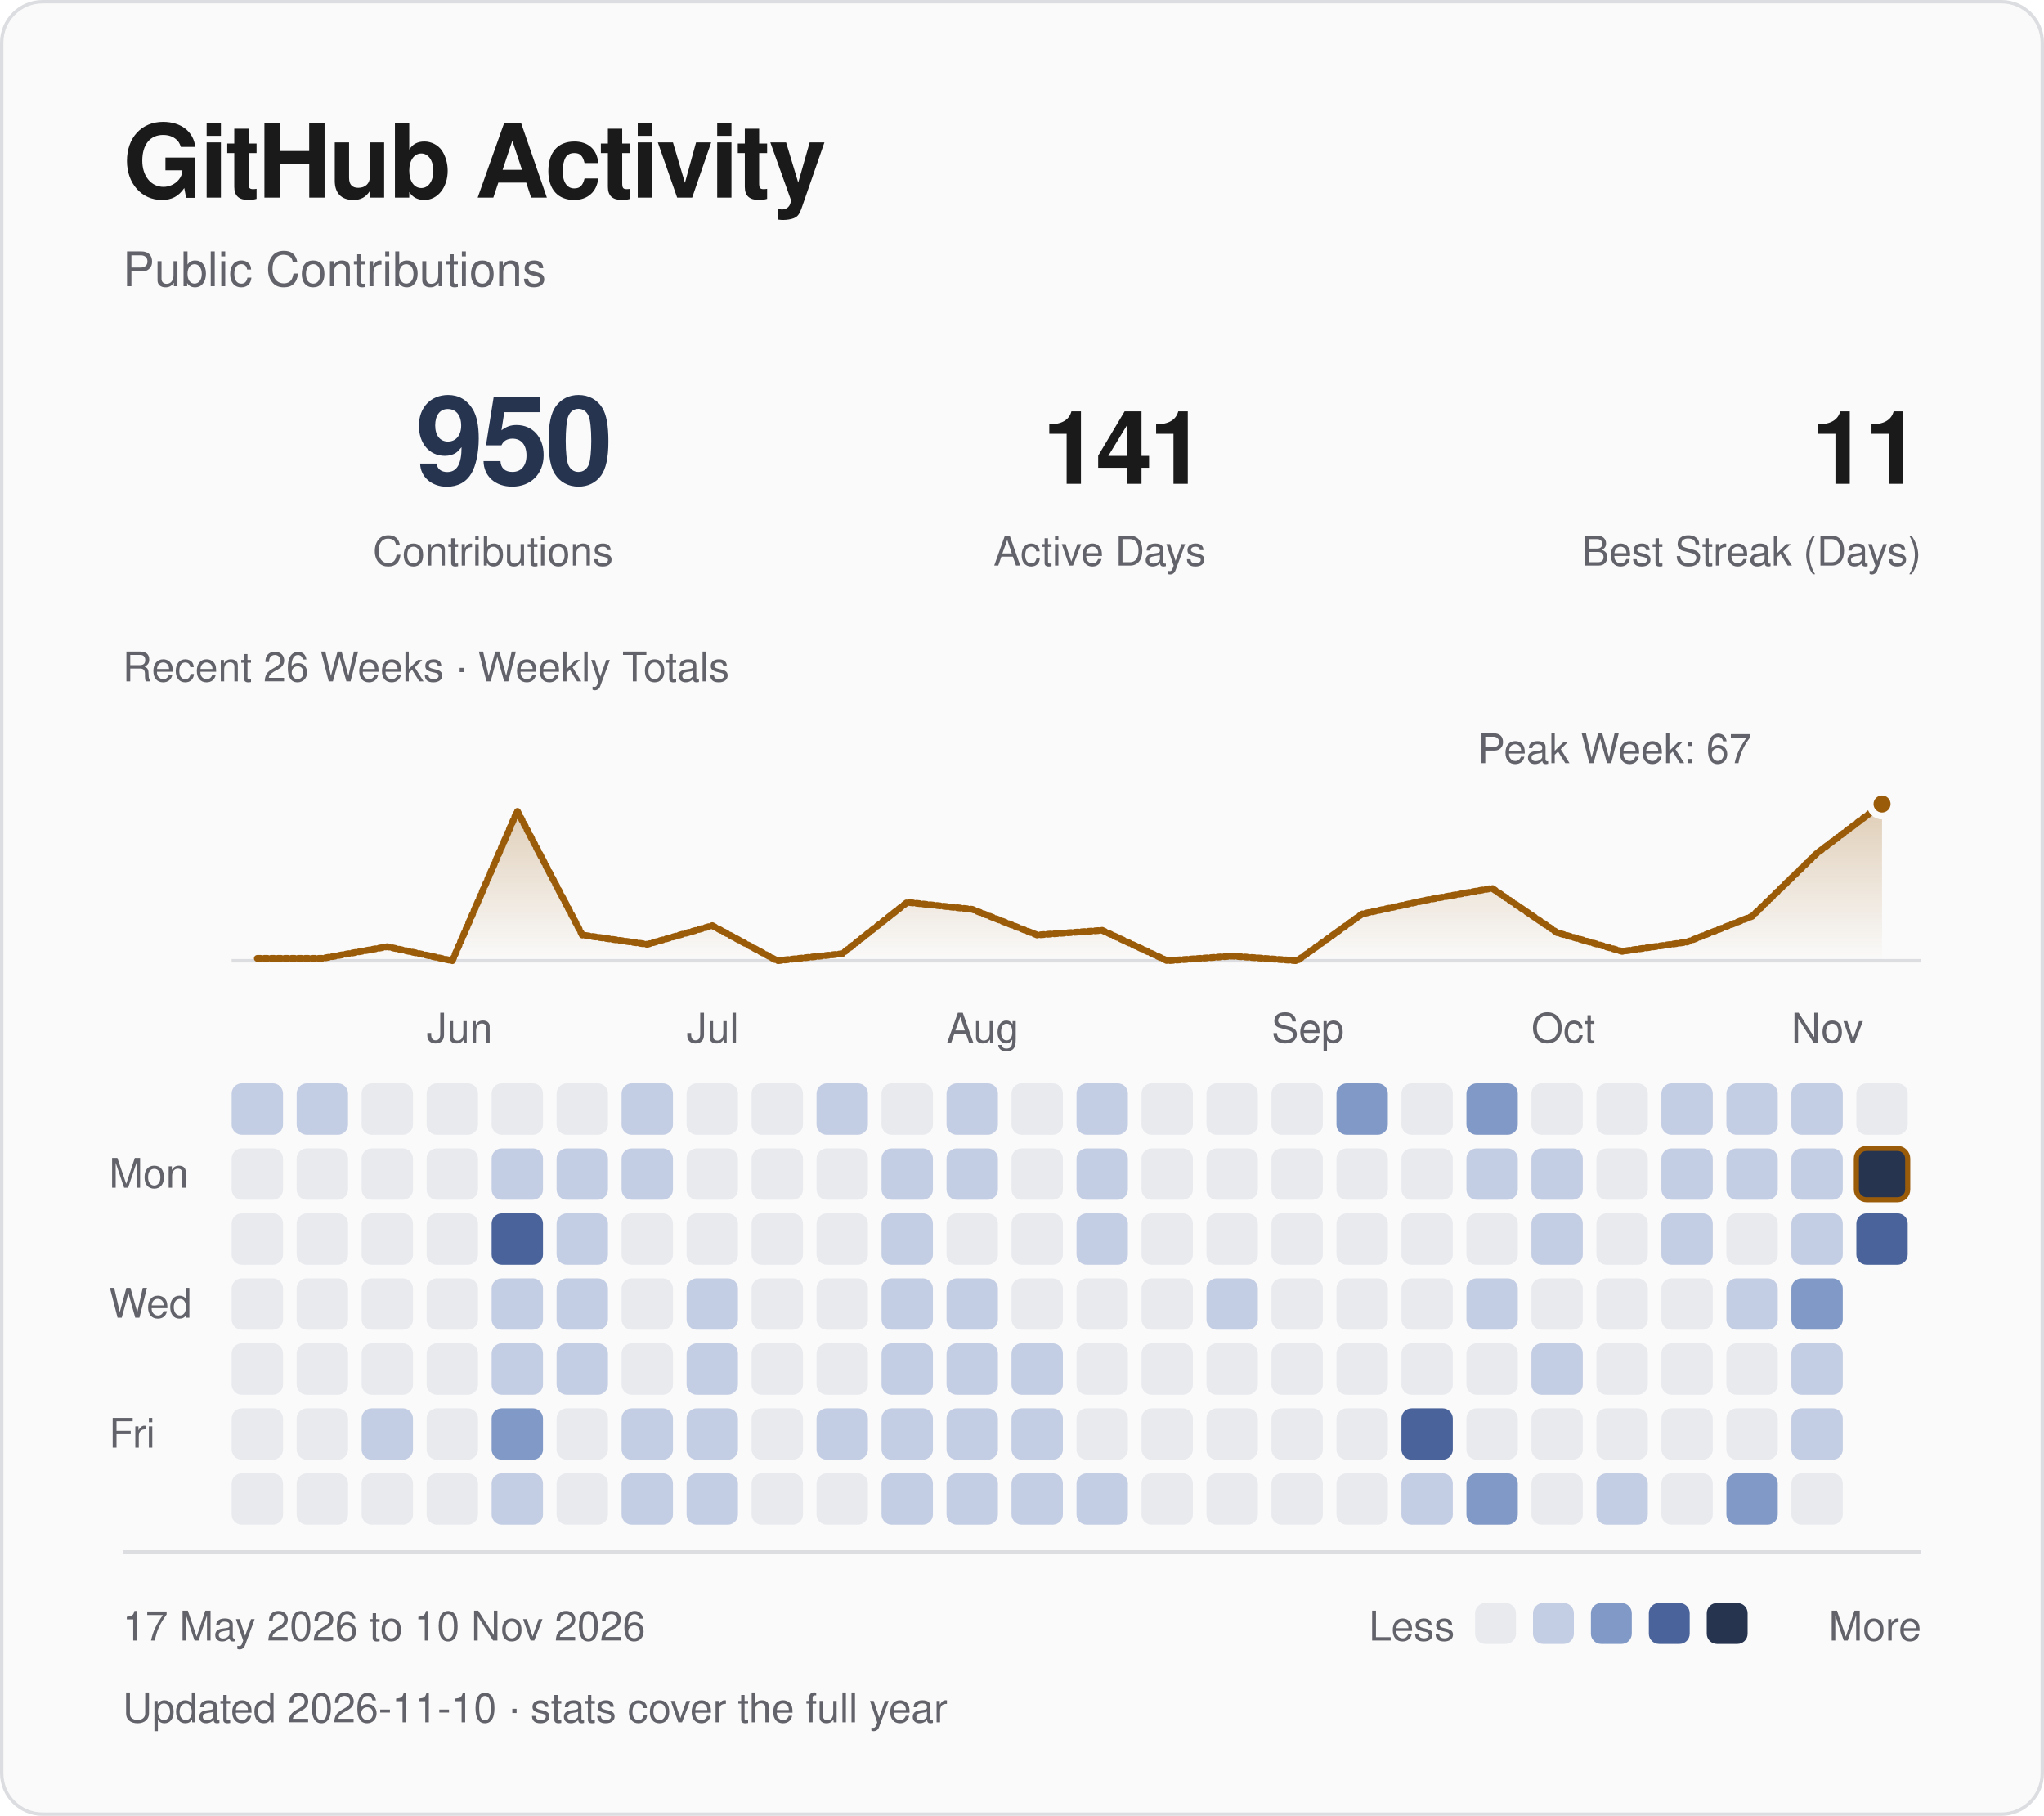
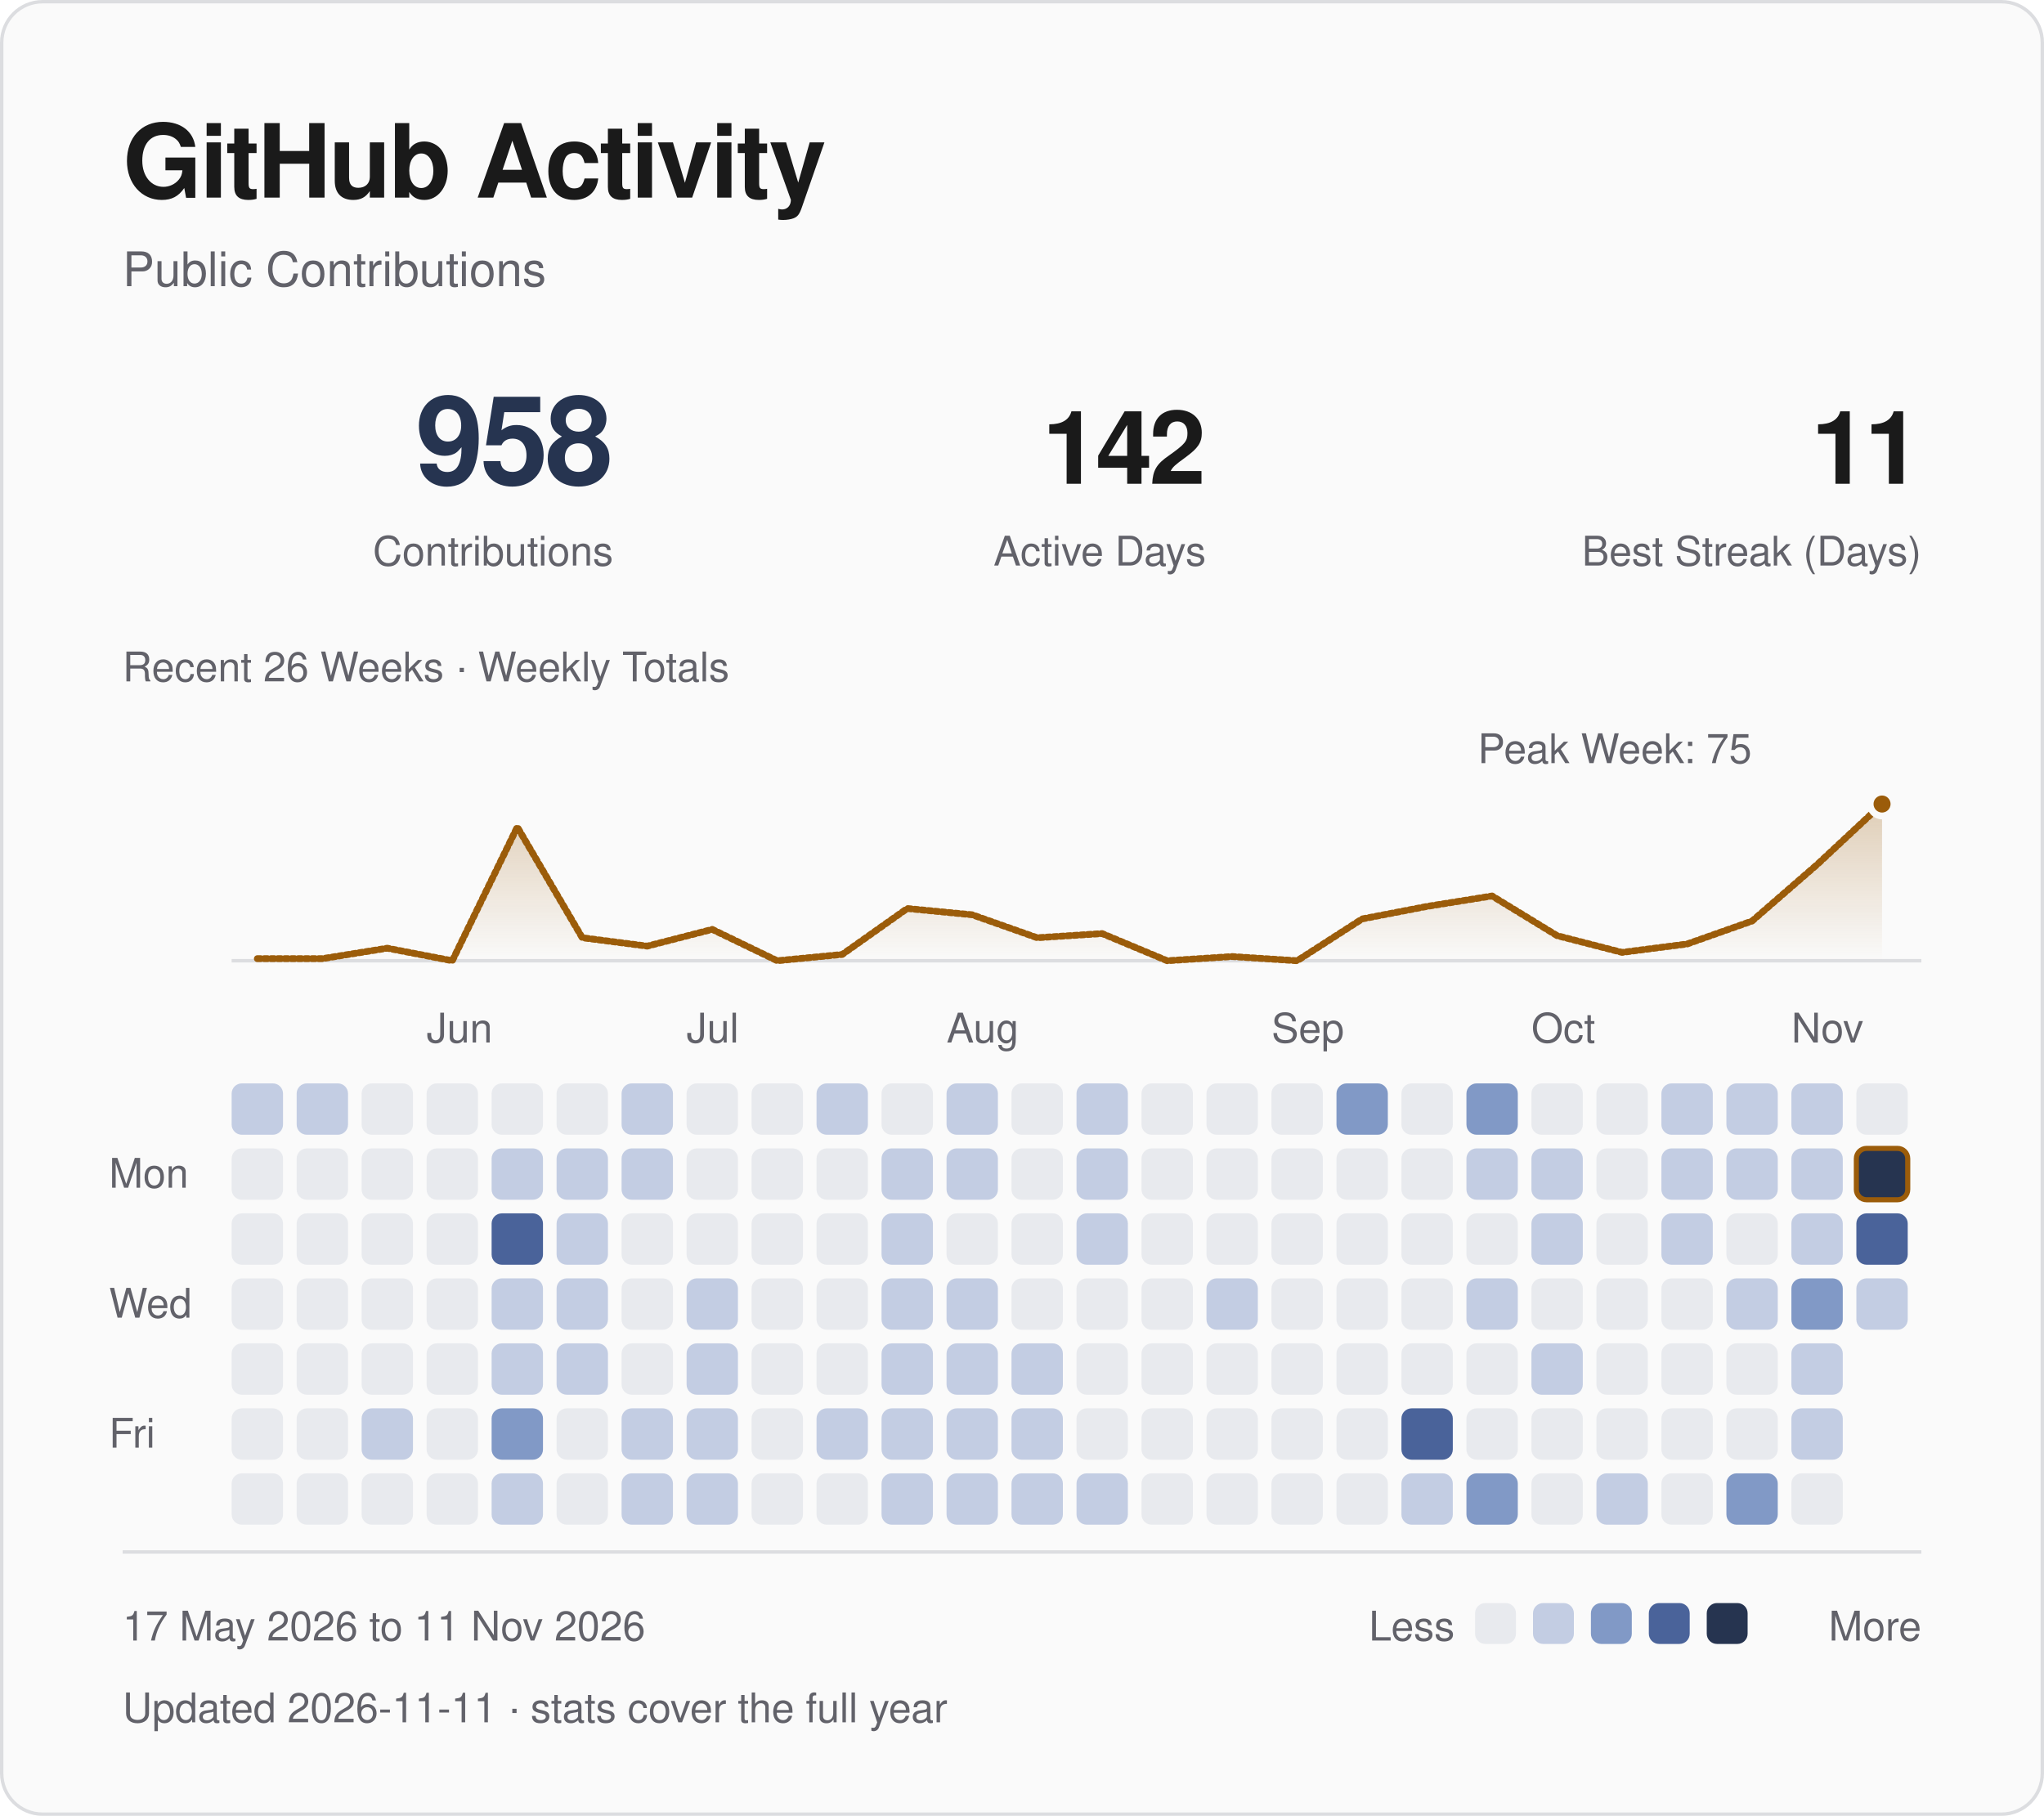
<svg xmlns="http://www.w3.org/2000/svg" viewBox="0 0 600 533" width="600" height="533" role="img" aria-labelledby="title desc">
  <defs>
    <linearGradient id="fade" x1="0" y1="0" x2="0" y2="1">
      <stop offset="0" stop-color="#9b5c0a" stop-opacity=".28" />
      <stop offset="1" stop-color="#9b5c0a" stop-opacity="0" />
    </linearGradient>
  </defs>
  <style>
text { font-family: -apple-system, BlinkMacSystemFont, "Segoe UI", Helvetica, Arial, sans-serif; }
.fg {fill:#1a1a1a} .muted {fill:#62626a} .blue {fill:#263450} .gold {fill:#9b5c0a}
.mono {font-family:ui-monospace, SFMono-Regular, Menlo, Consolas, monospace;letter-spacing:1.2px}
.rule {fill:none;stroke:#dcdde0;stroke-width:1}
.trace {fill:none;stroke:#9b5c0a;stroke-width:2;stroke-linejoin:round;stroke-linecap:round;stroke-dasharray:1 1;animation:draw 1.8s ease-out backwards}
.sweep {fill:none;stroke:#9b5c0a;stroke-width:2;stroke-linejoin:round;stroke-linecap:round;stroke-dasharray:1 1;animation:draw 1.8s ease-out backwards}
.reveal {animation:arrive .55s ease-out backwards}
.led {animation:blink 2.6s ease-in-out infinite}
@keyframes draw {from {stroke-dashoffset:1;opacity:0} to {stroke-dashoffset:0;opacity:1}}
@keyframes arrive {from {opacity:0;transform:translateY(5px)} to {opacity:1;transform:translateY(0)}}
@keyframes blink {0%,100% {opacity:1} 50% {opacity:.25}}
@media (prefers-reduced-motion:reduce) {.trace,.reveal,.sweep,.led {animation:none!important}}
</style>
  <rect x=".5" y=".5" width="599" height="532" rx="12" fill="#fafafa" stroke="#dcdde0" />
  <text x="36" y="58" class="fg" font-size="30" font-weight="600" letter-spacing="-.7">GitHub Activity</text>
  <text x="36" y="84" class="muted" font-size="14">Public Contributions</text>
-   <text x="180" y="142" class="blue" font-size="36" text-anchor="end" font-weight="600" letter-spacing="-1">950</text>
+   <text x="180" y="142" class="blue" font-size="36" text-anchor="end" font-weight="600" letter-spacing="-1">958</text>
  <text x="180" y="166" class="muted" font-size="12" text-anchor="end">Contributions</text>
-   <text x="354" y="142" class="fg" font-size="30" text-anchor="end" font-weight="600" letter-spacing="-1">141</text>
+   <text x="354" y="142" class="fg" font-size="30" text-anchor="end" font-weight="600" letter-spacing="-1">142</text>
  <text x="354" y="166" class="muted" font-size="12" text-anchor="end">Active Days</text>
  <text x="564" y="142" class="fg" font-size="30" text-anchor="end" font-weight="600" letter-spacing="-1">11</text>
  <text x="564" y="166" class="muted" font-size="12" text-anchor="end">Best Streak (Days)</text>
  <path d="M68 282H564" class="rule" />
-   <path d="M75.54 281.31 L94.62 281.31 L113.69 277.88 L132.77 282.00 L151.85 238.06 L170.92 274.45 L190.00 277.19 L209.08 271.70 L228.15 282.00 L247.23 279.94 L266.31 264.84 L285.38 266.90 L304.46 274.45 L323.54 273.07 L342.62 282.00 L361.69 280.63 L380.77 282.00 L399.85 268.27 L418.92 264.15 L438.00 260.72 L457.08 273.76 L476.15 279.25 L495.23 276.51 L514.31 268.96 L533.38 250.42 L552.46 236.00 L552.46 282 L75.54 282 Z" fill="url(#fade)" class="reveal" style="animation-delay:.4s" />
-   <path d="M75.54 281.31 L94.62 281.31 L113.69 277.88 L132.77 282.00 L151.85 238.06 L170.92 274.45 L190.00 277.19 L209.08 271.70 L228.15 282.00 L247.23 279.94 L266.31 264.84 L285.38 266.90 L304.46 274.45 L323.54 273.07 L342.62 282.00 L361.69 280.63 L380.77 282.00 L399.85 268.27 L418.92 264.15 L438.00 260.72 L457.08 273.76 L476.15 279.25 L495.23 276.51 L514.31 268.96 L533.38 250.42 L552.46 236.00" pathLength="1" class="sweep" />
+   <path d="M75.54 281.39 L94.62 281.39 L113.69 278.32 L132.77 282.00 L151.85 242.75 L170.92 275.25 L190.00 277.71 L209.08 272.80 L228.15 282.00 L247.23 280.16 L266.31 266.67 L285.38 268.51 L304.46 275.25 L323.54 274.03 L342.62 282.00 L361.69 280.77 L380.77 282.00 L399.85 269.73 L418.92 266.05 L438.00 262.99 L457.08 274.64 L476.15 279.55 L495.23 277.09 L514.31 270.35 L533.38 253.79 L552.46 236.00 L552.46 282 L75.54 282 Z" fill="url(#fade)" class="reveal" style="animation-delay:.4s" />
+   <path d="M75.54 281.39 L94.62 281.39 L113.69 278.32 L132.77 282.00 L151.85 242.75 L170.92 275.25 L190.00 277.71 L209.08 272.80 L228.15 282.00 L247.23 280.16 L266.31 266.67 L285.38 268.51 L304.46 275.25 L323.54 274.03 L342.62 282.00 L361.69 280.77 L380.77 282.00 L399.85 269.73 L418.92 266.05 L438.00 262.99 L457.08 274.64 L476.15 279.55 L495.23 277.09 L514.31 270.35 L533.38 253.79 L552.46 236.00" pathLength="1" class="sweep" />
  <circle cx="552.46" cy="236.00" r="3.5" fill="#9b5c0a" stroke="#fafafa" stroke-width="2" />
-   <text x="474.00" y="224.00" class="muted" font-size="12" text-anchor="middle">Peak Week: 67</text>
+   <text x="474.00" y="224.00" class="muted" font-size="12" text-anchor="middle">Peak Week: 75</text>
  <text x="36" y="200" class="muted" font-size="12">Recent 26 Weeks · Weekly Totals</text>
  <text x="125.23" y="306" class="muted" font-size="12">Jun</text>
  <text x="201.54" y="306" class="muted" font-size="12">Jul</text>
  <text x="277.85" y="306" class="muted" font-size="12">Aug</text>
  <text x="373.23" y="306" class="muted" font-size="12">Sep</text>
  <text x="449.54" y="306" class="muted" font-size="12">Oct</text>
  <text x="525.85" y="306" class="muted" font-size="12">Nov</text>
  <text x="32" y="348.62" class="muted" font-size="12">Mon</text>
  <text x="32" y="386.77" class="muted" font-size="12">Wed</text>
  <text x="32" y="424.92" class="muted" font-size="12">Fri</text>
  <rect x="68.00" y="318.00" width="15.08" height="15.08" rx="3" fill="#c3cde3" class="reveal" style="animation-delay:0.000s" />
  <rect x="68.00" y="337.08" width="15.08" height="15.08" rx="3" fill="#e8eaee" class="reveal" style="animation-delay:0.025s" />
  <rect x="68.00" y="356.15" width="15.08" height="15.08" rx="3" fill="#e8eaee" class="reveal" style="animation-delay:0.050s" />
  <rect x="68.00" y="375.23" width="15.08" height="15.08" rx="3" fill="#e8eaee" class="reveal" style="animation-delay:0.075s" />
  <rect x="68.00" y="394.31" width="15.08" height="15.08" rx="3" fill="#e8eaee" class="reveal" style="animation-delay:0.100s" />
  <rect x="68.00" y="413.38" width="15.08" height="15.08" rx="3" fill="#e8eaee" class="reveal" style="animation-delay:0.125s" />
  <rect x="68.00" y="432.46" width="15.08" height="15.08" rx="3" fill="#e8eaee" class="reveal" style="animation-delay:0.150s" />
  <rect x="87.08" y="318.00" width="15.08" height="15.08" rx="3" fill="#c3cde3" class="reveal" style="animation-delay:0.015s" />
  <rect x="87.08" y="337.08" width="15.08" height="15.08" rx="3" fill="#e8eaee" class="reveal" style="animation-delay:0.040s" />
  <rect x="87.08" y="356.15" width="15.08" height="15.08" rx="3" fill="#e8eaee" class="reveal" style="animation-delay:0.065s" />
  <rect x="87.08" y="375.23" width="15.08" height="15.08" rx="3" fill="#e8eaee" class="reveal" style="animation-delay:0.090s" />
  <rect x="87.08" y="394.31" width="15.08" height="15.08" rx="3" fill="#e8eaee" class="reveal" style="animation-delay:0.115s" />
  <rect x="87.08" y="413.38" width="15.08" height="15.08" rx="3" fill="#e8eaee" class="reveal" style="animation-delay:0.140s" />
  <rect x="87.08" y="432.46" width="15.08" height="15.08" rx="3" fill="#e8eaee" class="reveal" style="animation-delay:0.165s" />
  <rect x="106.15" y="318.00" width="15.08" height="15.08" rx="3" fill="#e8eaee" class="reveal" style="animation-delay:0.030s" />
  <rect x="106.15" y="337.08" width="15.08" height="15.08" rx="3" fill="#e8eaee" class="reveal" style="animation-delay:0.055s" />
  <rect x="106.15" y="356.15" width="15.08" height="15.08" rx="3" fill="#e8eaee" class="reveal" style="animation-delay:0.080s" />
  <rect x="106.15" y="375.23" width="15.08" height="15.08" rx="3" fill="#e8eaee" class="reveal" style="animation-delay:0.105s" />
  <rect x="106.15" y="394.31" width="15.08" height="15.08" rx="3" fill="#e8eaee" class="reveal" style="animation-delay:0.130s" />
  <rect x="106.15" y="413.38" width="15.08" height="15.08" rx="3" fill="#c3cde3" class="reveal" style="animation-delay:0.155s" />
  <rect x="106.15" y="432.46" width="15.08" height="15.08" rx="3" fill="#e8eaee" class="reveal" style="animation-delay:0.180s" />
  <rect x="125.23" y="318.00" width="15.08" height="15.08" rx="3" fill="#e8eaee" class="reveal" style="animation-delay:0.045s" />
  <rect x="125.23" y="337.08" width="15.08" height="15.08" rx="3" fill="#e8eaee" class="reveal" style="animation-delay:0.070s" />
  <rect x="125.23" y="356.15" width="15.08" height="15.08" rx="3" fill="#e8eaee" class="reveal" style="animation-delay:0.095s" />
  <rect x="125.23" y="375.23" width="15.08" height="15.08" rx="3" fill="#e8eaee" class="reveal" style="animation-delay:0.120s" />
  <rect x="125.23" y="394.31" width="15.08" height="15.08" rx="3" fill="#e8eaee" class="reveal" style="animation-delay:0.145s" />
  <rect x="125.23" y="413.38" width="15.08" height="15.08" rx="3" fill="#e8eaee" class="reveal" style="animation-delay:0.170s" />
  <rect x="125.23" y="432.46" width="15.08" height="15.08" rx="3" fill="#e8eaee" class="reveal" style="animation-delay:0.195s" />
  <rect x="144.31" y="318.00" width="15.08" height="15.08" rx="3" fill="#e8eaee" class="reveal" style="animation-delay:0.060s" />
  <rect x="144.31" y="337.08" width="15.08" height="15.08" rx="3" fill="#c3cde3" class="reveal" style="animation-delay:0.085s" />
  <rect x="144.31" y="356.15" width="15.08" height="15.08" rx="3" fill="#4a639a" class="reveal" style="animation-delay:0.110s" />
  <rect x="144.31" y="375.23" width="15.08" height="15.08" rx="3" fill="#c3cde3" class="reveal" style="animation-delay:0.135s" />
  <rect x="144.31" y="394.31" width="15.08" height="15.08" rx="3" fill="#c3cde3" class="reveal" style="animation-delay:0.160s" />
  <rect x="144.31" y="413.38" width="15.08" height="15.08" rx="3" fill="#8199c6" class="reveal" style="animation-delay:0.185s" />
  <rect x="144.31" y="432.46" width="15.08" height="15.08" rx="3" fill="#c3cde3" class="reveal" style="animation-delay:0.210s" />
  <rect x="163.38" y="318.00" width="15.08" height="15.08" rx="3" fill="#e8eaee" class="reveal" style="animation-delay:0.075s" />
  <rect x="163.38" y="337.08" width="15.08" height="15.08" rx="3" fill="#c3cde3" class="reveal" style="animation-delay:0.100s" />
  <rect x="163.38" y="356.15" width="15.08" height="15.08" rx="3" fill="#c3cde3" class="reveal" style="animation-delay:0.125s" />
  <rect x="163.38" y="375.23" width="15.08" height="15.08" rx="3" fill="#c3cde3" class="reveal" style="animation-delay:0.150s" />
  <rect x="163.38" y="394.31" width="15.08" height="15.08" rx="3" fill="#c3cde3" class="reveal" style="animation-delay:0.175s" />
  <rect x="163.38" y="413.38" width="15.08" height="15.08" rx="3" fill="#e8eaee" class="reveal" style="animation-delay:0.200s" />
  <rect x="163.38" y="432.46" width="15.08" height="15.08" rx="3" fill="#e8eaee" class="reveal" style="animation-delay:0.225s" />
  <rect x="182.46" y="318.00" width="15.08" height="15.08" rx="3" fill="#c3cde3" class="reveal" style="animation-delay:0.090s" />
  <rect x="182.46" y="337.08" width="15.08" height="15.08" rx="3" fill="#c3cde3" class="reveal" style="animation-delay:0.115s" />
  <rect x="182.46" y="356.15" width="15.08" height="15.08" rx="3" fill="#e8eaee" class="reveal" style="animation-delay:0.140s" />
  <rect x="182.46" y="375.23" width="15.08" height="15.08" rx="3" fill="#e8eaee" class="reveal" style="animation-delay:0.165s" />
  <rect x="182.46" y="394.31" width="15.08" height="15.08" rx="3" fill="#e8eaee" class="reveal" style="animation-delay:0.190s" />
  <rect x="182.46" y="413.38" width="15.08" height="15.08" rx="3" fill="#c3cde3" class="reveal" style="animation-delay:0.215s" />
  <rect x="182.46" y="432.46" width="15.08" height="15.08" rx="3" fill="#c3cde3" class="reveal" style="animation-delay:0.240s" />
  <rect x="201.54" y="318.00" width="15.08" height="15.08" rx="3" fill="#e8eaee" class="reveal" style="animation-delay:0.105s" />
  <rect x="201.54" y="337.08" width="15.08" height="15.08" rx="3" fill="#e8eaee" class="reveal" style="animation-delay:0.130s" />
  <rect x="201.54" y="356.15" width="15.08" height="15.08" rx="3" fill="#e8eaee" class="reveal" style="animation-delay:0.155s" />
  <rect x="201.54" y="375.23" width="15.08" height="15.08" rx="3" fill="#c3cde3" class="reveal" style="animation-delay:0.180s" />
  <rect x="201.54" y="394.31" width="15.08" height="15.08" rx="3" fill="#c3cde3" class="reveal" style="animation-delay:0.205s" />
  <rect x="201.54" y="413.38" width="15.08" height="15.08" rx="3" fill="#c3cde3" class="reveal" style="animation-delay:0.230s" />
  <rect x="201.54" y="432.46" width="15.08" height="15.08" rx="3" fill="#c3cde3" class="reveal" style="animation-delay:0.255s" />
  <rect x="220.62" y="318.00" width="15.08" height="15.08" rx="3" fill="#e8eaee" class="reveal" style="animation-delay:0.120s" />
  <rect x="220.62" y="337.08" width="15.08" height="15.08" rx="3" fill="#e8eaee" class="reveal" style="animation-delay:0.145s" />
  <rect x="220.62" y="356.15" width="15.08" height="15.08" rx="3" fill="#e8eaee" class="reveal" style="animation-delay:0.170s" />
  <rect x="220.62" y="375.23" width="15.08" height="15.08" rx="3" fill="#e8eaee" class="reveal" style="animation-delay:0.195s" />
  <rect x="220.62" y="394.31" width="15.08" height="15.08" rx="3" fill="#e8eaee" class="reveal" style="animation-delay:0.220s" />
  <rect x="220.62" y="413.38" width="15.08" height="15.08" rx="3" fill="#e8eaee" class="reveal" style="animation-delay:0.245s" />
  <rect x="220.62" y="432.46" width="15.08" height="15.08" rx="3" fill="#e8eaee" class="reveal" style="animation-delay:0.270s" />
  <rect x="239.69" y="318.00" width="15.08" height="15.08" rx="3" fill="#c3cde3" class="reveal" style="animation-delay:0.135s" />
  <rect x="239.69" y="337.08" width="15.08" height="15.08" rx="3" fill="#e8eaee" class="reveal" style="animation-delay:0.160s" />
  <rect x="239.69" y="356.15" width="15.08" height="15.08" rx="3" fill="#e8eaee" class="reveal" style="animation-delay:0.185s" />
  <rect x="239.69" y="375.23" width="15.08" height="15.08" rx="3" fill="#e8eaee" class="reveal" style="animation-delay:0.210s" />
  <rect x="239.69" y="394.31" width="15.08" height="15.08" rx="3" fill="#e8eaee" class="reveal" style="animation-delay:0.235s" />
  <rect x="239.69" y="413.38" width="15.08" height="15.08" rx="3" fill="#c3cde3" class="reveal" style="animation-delay:0.260s" />
  <rect x="239.69" y="432.46" width="15.08" height="15.08" rx="3" fill="#e8eaee" class="reveal" style="animation-delay:0.285s" />
  <rect x="258.77" y="318.00" width="15.08" height="15.08" rx="3" fill="#e8eaee" class="reveal" style="animation-delay:0.150s" />
  <rect x="258.77" y="337.08" width="15.08" height="15.08" rx="3" fill="#c3cde3" class="reveal" style="animation-delay:0.175s" />
  <rect x="258.77" y="356.15" width="15.08" height="15.08" rx="3" fill="#c3cde3" class="reveal" style="animation-delay:0.200s" />
  <rect x="258.77" y="375.23" width="15.08" height="15.08" rx="3" fill="#c3cde3" class="reveal" style="animation-delay:0.225s" />
  <rect x="258.77" y="394.31" width="15.08" height="15.08" rx="3" fill="#c3cde3" class="reveal" style="animation-delay:0.250s" />
  <rect x="258.77" y="413.38" width="15.08" height="15.08" rx="3" fill="#c3cde3" class="reveal" style="animation-delay:0.275s" />
  <rect x="258.77" y="432.46" width="15.08" height="15.08" rx="3" fill="#c3cde3" class="reveal" style="animation-delay:0.300s" />
  <rect x="277.85" y="318.00" width="15.08" height="15.08" rx="3" fill="#c3cde3" class="reveal" style="animation-delay:0.165s" />
  <rect x="277.85" y="337.08" width="15.08" height="15.08" rx="3" fill="#c3cde3" class="reveal" style="animation-delay:0.190s" />
  <rect x="277.85" y="356.15" width="15.08" height="15.08" rx="3" fill="#e8eaee" class="reveal" style="animation-delay:0.215s" />
  <rect x="277.85" y="375.23" width="15.08" height="15.08" rx="3" fill="#c3cde3" class="reveal" style="animation-delay:0.240s" />
  <rect x="277.85" y="394.31" width="15.08" height="15.08" rx="3" fill="#c3cde3" class="reveal" style="animation-delay:0.265s" />
  <rect x="277.85" y="413.38" width="15.08" height="15.08" rx="3" fill="#c3cde3" class="reveal" style="animation-delay:0.290s" />
  <rect x="277.85" y="432.46" width="15.08" height="15.08" rx="3" fill="#c3cde3" class="reveal" style="animation-delay:0.315s" />
  <rect x="296.92" y="318.00" width="15.08" height="15.08" rx="3" fill="#e8eaee" class="reveal" style="animation-delay:0.180s" />
  <rect x="296.92" y="337.08" width="15.08" height="15.08" rx="3" fill="#e8eaee" class="reveal" style="animation-delay:0.205s" />
  <rect x="296.92" y="356.15" width="15.08" height="15.08" rx="3" fill="#e8eaee" class="reveal" style="animation-delay:0.230s" />
  <rect x="296.92" y="375.23" width="15.08" height="15.08" rx="3" fill="#e8eaee" class="reveal" style="animation-delay:0.255s" />
  <rect x="296.92" y="394.31" width="15.08" height="15.08" rx="3" fill="#c3cde3" class="reveal" style="animation-delay:0.280s" />
  <rect x="296.92" y="413.38" width="15.08" height="15.08" rx="3" fill="#c3cde3" class="reveal" style="animation-delay:0.305s" />
  <rect x="296.92" y="432.46" width="15.08" height="15.08" rx="3" fill="#c3cde3" class="reveal" style="animation-delay:0.330s" />
  <rect x="316.00" y="318.00" width="15.08" height="15.08" rx="3" fill="#c3cde3" class="reveal" style="animation-delay:0.195s" />
  <rect x="316.00" y="337.08" width="15.08" height="15.08" rx="3" fill="#c3cde3" class="reveal" style="animation-delay:0.220s" />
  <rect x="316.00" y="356.15" width="15.08" height="15.08" rx="3" fill="#c3cde3" class="reveal" style="animation-delay:0.245s" />
  <rect x="316.00" y="375.23" width="15.08" height="15.08" rx="3" fill="#e8eaee" class="reveal" style="animation-delay:0.270s" />
  <rect x="316.00" y="394.31" width="15.08" height="15.08" rx="3" fill="#e8eaee" class="reveal" style="animation-delay:0.295s" />
  <rect x="316.00" y="413.38" width="15.08" height="15.08" rx="3" fill="#e8eaee" class="reveal" style="animation-delay:0.320s" />
  <rect x="316.00" y="432.46" width="15.08" height="15.08" rx="3" fill="#c3cde3" class="reveal" style="animation-delay:0.345s" />
  <rect x="335.08" y="318.00" width="15.08" height="15.08" rx="3" fill="#e8eaee" class="reveal" style="animation-delay:0.210s" />
  <rect x="335.08" y="337.08" width="15.08" height="15.08" rx="3" fill="#e8eaee" class="reveal" style="animation-delay:0.235s" />
  <rect x="335.08" y="356.15" width="15.08" height="15.08" rx="3" fill="#e8eaee" class="reveal" style="animation-delay:0.260s" />
  <rect x="335.08" y="375.23" width="15.08" height="15.08" rx="3" fill="#e8eaee" class="reveal" style="animation-delay:0.285s" />
  <rect x="335.08" y="394.31" width="15.08" height="15.08" rx="3" fill="#e8eaee" class="reveal" style="animation-delay:0.310s" />
  <rect x="335.08" y="413.38" width="15.08" height="15.08" rx="3" fill="#e8eaee" class="reveal" style="animation-delay:0.335s" />
  <rect x="335.08" y="432.46" width="15.08" height="15.08" rx="3" fill="#e8eaee" class="reveal" style="animation-delay:0.360s" />
  <rect x="354.15" y="318.00" width="15.08" height="15.08" rx="3" fill="#e8eaee" class="reveal" style="animation-delay:0.225s" />
  <rect x="354.15" y="337.08" width="15.08" height="15.08" rx="3" fill="#e8eaee" class="reveal" style="animation-delay:0.250s" />
  <rect x="354.15" y="356.15" width="15.08" height="15.08" rx="3" fill="#e8eaee" class="reveal" style="animation-delay:0.275s" />
  <rect x="354.15" y="375.23" width="15.08" height="15.08" rx="3" fill="#c3cde3" class="reveal" style="animation-delay:0.300s" />
  <rect x="354.15" y="394.31" width="15.08" height="15.08" rx="3" fill="#e8eaee" class="reveal" style="animation-delay:0.325s" />
  <rect x="354.15" y="413.38" width="15.08" height="15.08" rx="3" fill="#e8eaee" class="reveal" style="animation-delay:0.350s" />
  <rect x="354.15" y="432.46" width="15.08" height="15.08" rx="3" fill="#e8eaee" class="reveal" style="animation-delay:0.375s" />
  <rect x="373.23" y="318.00" width="15.08" height="15.08" rx="3" fill="#e8eaee" class="reveal" style="animation-delay:0.240s" />
  <rect x="373.23" y="337.08" width="15.08" height="15.08" rx="3" fill="#e8eaee" class="reveal" style="animation-delay:0.265s" />
  <rect x="373.23" y="356.15" width="15.08" height="15.08" rx="3" fill="#e8eaee" class="reveal" style="animation-delay:0.290s" />
  <rect x="373.23" y="375.23" width="15.08" height="15.08" rx="3" fill="#e8eaee" class="reveal" style="animation-delay:0.315s" />
  <rect x="373.23" y="394.31" width="15.08" height="15.08" rx="3" fill="#e8eaee" class="reveal" style="animation-delay:0.340s" />
  <rect x="373.23" y="413.38" width="15.08" height="15.08" rx="3" fill="#e8eaee" class="reveal" style="animation-delay:0.365s" />
  <rect x="373.23" y="432.46" width="15.08" height="15.08" rx="3" fill="#e8eaee" class="reveal" style="animation-delay:0.390s" />
  <rect x="392.31" y="318.00" width="15.08" height="15.08" rx="3" fill="#8199c6" class="reveal" style="animation-delay:0.255s" />
  <rect x="392.31" y="337.08" width="15.08" height="15.08" rx="3" fill="#e8eaee" class="reveal" style="animation-delay:0.280s" />
  <rect x="392.31" y="356.15" width="15.08" height="15.08" rx="3" fill="#e8eaee" class="reveal" style="animation-delay:0.305s" />
  <rect x="392.31" y="375.23" width="15.08" height="15.08" rx="3" fill="#e8eaee" class="reveal" style="animation-delay:0.330s" />
  <rect x="392.31" y="394.31" width="15.08" height="15.08" rx="3" fill="#e8eaee" class="reveal" style="animation-delay:0.355s" />
  <rect x="392.31" y="413.38" width="15.08" height="15.08" rx="3" fill="#e8eaee" class="reveal" style="animation-delay:0.380s" />
  <rect x="392.31" y="432.46" width="15.08" height="15.08" rx="3" fill="#e8eaee" class="reveal" style="animation-delay:0.405s" />
  <rect x="411.38" y="318.00" width="15.08" height="15.08" rx="3" fill="#e8eaee" class="reveal" style="animation-delay:0.270s" />
  <rect x="411.38" y="337.08" width="15.08" height="15.08" rx="3" fill="#e8eaee" class="reveal" style="animation-delay:0.295s" />
  <rect x="411.38" y="356.15" width="15.08" height="15.08" rx="3" fill="#e8eaee" class="reveal" style="animation-delay:0.320s" />
  <rect x="411.38" y="375.23" width="15.08" height="15.08" rx="3" fill="#e8eaee" class="reveal" style="animation-delay:0.345s" />
  <rect x="411.38" y="394.31" width="15.08" height="15.08" rx="3" fill="#e8eaee" class="reveal" style="animation-delay:0.370s" />
  <rect x="411.38" y="413.38" width="15.08" height="15.08" rx="3" fill="#4a639a" class="reveal" style="animation-delay:0.395s" />
  <rect x="411.38" y="432.46" width="15.08" height="15.08" rx="3" fill="#c3cde3" class="reveal" style="animation-delay:0.420s" />
  <rect x="430.46" y="318.00" width="15.08" height="15.08" rx="3" fill="#8199c6" class="reveal" style="animation-delay:0.285s" />
  <rect x="430.46" y="337.08" width="15.08" height="15.08" rx="3" fill="#c3cde3" class="reveal" style="animation-delay:0.310s" />
  <rect x="430.46" y="356.15" width="15.08" height="15.08" rx="3" fill="#e8eaee" class="reveal" style="animation-delay:0.335s" />
  <rect x="430.46" y="375.23" width="15.08" height="15.08" rx="3" fill="#c3cde3" class="reveal" style="animation-delay:0.360s" />
  <rect x="430.46" y="394.31" width="15.08" height="15.08" rx="3" fill="#e8eaee" class="reveal" style="animation-delay:0.385s" />
  <rect x="430.46" y="413.38" width="15.08" height="15.08" rx="3" fill="#e8eaee" class="reveal" style="animation-delay:0.410s" />
  <rect x="430.46" y="432.46" width="15.08" height="15.08" rx="3" fill="#8199c6" class="reveal" style="animation-delay:0.435s" />
  <rect x="449.54" y="318.00" width="15.08" height="15.08" rx="3" fill="#e8eaee" class="reveal" style="animation-delay:0.300s" />
  <rect x="449.54" y="337.08" width="15.08" height="15.08" rx="3" fill="#c3cde3" class="reveal" style="animation-delay:0.325s" />
  <rect x="449.54" y="356.15" width="15.08" height="15.08" rx="3" fill="#c3cde3" class="reveal" style="animation-delay:0.350s" />
  <rect x="449.54" y="375.23" width="15.08" height="15.08" rx="3" fill="#e8eaee" class="reveal" style="animation-delay:0.375s" />
  <rect x="449.54" y="394.31" width="15.08" height="15.08" rx="3" fill="#c3cde3" class="reveal" style="animation-delay:0.400s" />
  <rect x="449.54" y="413.38" width="15.08" height="15.08" rx="3" fill="#e8eaee" class="reveal" style="animation-delay:0.425s" />
  <rect x="449.54" y="432.46" width="15.08" height="15.08" rx="3" fill="#e8eaee" class="reveal" style="animation-delay:0.450s" />
  <rect x="468.62" y="318.00" width="15.08" height="15.08" rx="3" fill="#e8eaee" class="reveal" style="animation-delay:0.315s" />
  <rect x="468.62" y="337.08" width="15.08" height="15.08" rx="3" fill="#e8eaee" class="reveal" style="animation-delay:0.340s" />
  <rect x="468.62" y="356.15" width="15.08" height="15.08" rx="3" fill="#e8eaee" class="reveal" style="animation-delay:0.365s" />
  <rect x="468.62" y="375.23" width="15.08" height="15.08" rx="3" fill="#e8eaee" class="reveal" style="animation-delay:0.390s" />
  <rect x="468.62" y="394.31" width="15.08" height="15.08" rx="3" fill="#e8eaee" class="reveal" style="animation-delay:0.415s" />
  <rect x="468.62" y="413.38" width="15.08" height="15.08" rx="3" fill="#e8eaee" class="reveal" style="animation-delay:0.440s" />
  <rect x="468.62" y="432.46" width="15.08" height="15.08" rx="3" fill="#c3cde3" class="reveal" style="animation-delay:0.465s" />
  <rect x="487.69" y="318.00" width="15.08" height="15.08" rx="3" fill="#c3cde3" class="reveal" style="animation-delay:0.330s" />
  <rect x="487.69" y="337.08" width="15.08" height="15.08" rx="3" fill="#c3cde3" class="reveal" style="animation-delay:0.355s" />
  <rect x="487.69" y="356.15" width="15.08" height="15.08" rx="3" fill="#c3cde3" class="reveal" style="animation-delay:0.380s" />
  <rect x="487.69" y="375.23" width="15.08" height="15.08" rx="3" fill="#e8eaee" class="reveal" style="animation-delay:0.405s" />
  <rect x="487.69" y="394.31" width="15.08" height="15.08" rx="3" fill="#e8eaee" class="reveal" style="animation-delay:0.430s" />
  <rect x="487.69" y="413.38" width="15.08" height="15.08" rx="3" fill="#e8eaee" class="reveal" style="animation-delay:0.455s" />
  <rect x="487.69" y="432.46" width="15.08" height="15.08" rx="3" fill="#e8eaee" class="reveal" style="animation-delay:0.480s" />
  <rect x="506.77" y="318.00" width="15.08" height="15.08" rx="3" fill="#c3cde3" class="reveal" style="animation-delay:0.345s" />
  <rect x="506.77" y="337.08" width="15.08" height="15.08" rx="3" fill="#c3cde3" class="reveal" style="animation-delay:0.370s" />
  <rect x="506.77" y="356.15" width="15.08" height="15.08" rx="3" fill="#e8eaee" class="reveal" style="animation-delay:0.395s" />
  <rect x="506.77" y="375.23" width="15.08" height="15.08" rx="3" fill="#c3cde3" class="reveal" style="animation-delay:0.420s" />
  <rect x="506.77" y="394.31" width="15.08" height="15.08" rx="3" fill="#e8eaee" class="reveal" style="animation-delay:0.445s" />
  <rect x="506.77" y="413.38" width="15.08" height="15.08" rx="3" fill="#e8eaee" class="reveal" style="animation-delay:0.470s" />
  <rect x="506.77" y="432.46" width="15.08" height="15.08" rx="3" fill="#8199c6" class="reveal" style="animation-delay:0.495s" />
  <rect x="525.85" y="318.00" width="15.08" height="15.08" rx="3" fill="#c3cde3" class="reveal" style="animation-delay:0.360s" />
  <rect x="525.85" y="337.08" width="15.08" height="15.08" rx="3" fill="#c3cde3" class="reveal" style="animation-delay:0.385s" />
  <rect x="525.85" y="356.15" width="15.08" height="15.08" rx="3" fill="#c3cde3" class="reveal" style="animation-delay:0.410s" />
  <rect x="525.85" y="375.23" width="15.08" height="15.08" rx="3" fill="#8199c6" class="reveal" style="animation-delay:0.435s" />
  <rect x="525.85" y="394.31" width="15.08" height="15.08" rx="3" fill="#c3cde3" class="reveal" style="animation-delay:0.460s" />
  <rect x="525.85" y="413.38" width="15.08" height="15.08" rx="3" fill="#c3cde3" class="reveal" style="animation-delay:0.485s" />
  <rect x="525.85" y="432.46" width="15.08" height="15.08" rx="3" fill="#e8eaee" class="reveal" style="animation-delay:0.510s" />
  <rect x="544.92" y="318.00" width="15.08" height="15.08" rx="3" fill="#e8eaee" class="reveal" style="animation-delay:0.375s" />
  <rect x="544.92" y="337.08" width="15.08" height="15.08" rx="3" fill="#263450" stroke="#9b5c0a" stroke-width="1.5" class="reveal" style="animation-delay:0.400s" />
  <rect x="544.92" y="356.15" width="15.08" height="15.08" rx="3" fill="#4a639a" class="reveal" style="animation-delay:0.425s" />
+   <rect x="544.92" y="375.23" width="15.08" height="15.08" rx="3" fill="#c3cde3" class="reveal" style="animation-delay:0.450s" />
  <path d="M36 455.538H564" class="rule" />
-   <text x="36" y="481.538" class="muted" font-size="12">17 May 2026 to 10 Nov 2026</text>
-   <text x="36" y="505.538" class="muted" font-size="12">Updated 2026-11-10 · stats cover the full year</text>
+   <text x="36" y="481.538" class="muted" font-size="12">17 May 2026 to 11 Nov 2026</text>
+   <text x="36" y="505.538" class="muted" font-size="12">Updated 2026-11-11 · stats cover the full year</text>
  <text x="564" y="481.538" class="muted" font-size="12" text-anchor="end">More</text>
  <rect x="433" y="470.538" width="12" height="12" rx="3" fill="#e8eaee" />
  <rect x="450" y="470.538" width="12" height="12" rx="3" fill="#c3cde3" />
  <rect x="467" y="470.538" width="12" height="12" rx="3" fill="#8199c6" />
  <rect x="484" y="470.538" width="12" height="12" rx="3" fill="#4a639a" />
  <rect x="501" y="470.538" width="12" height="12" rx="3" fill="#263450" />
  <text x="427" y="481.538" class="muted" font-size="12" text-anchor="end">Less</text>
</svg>
